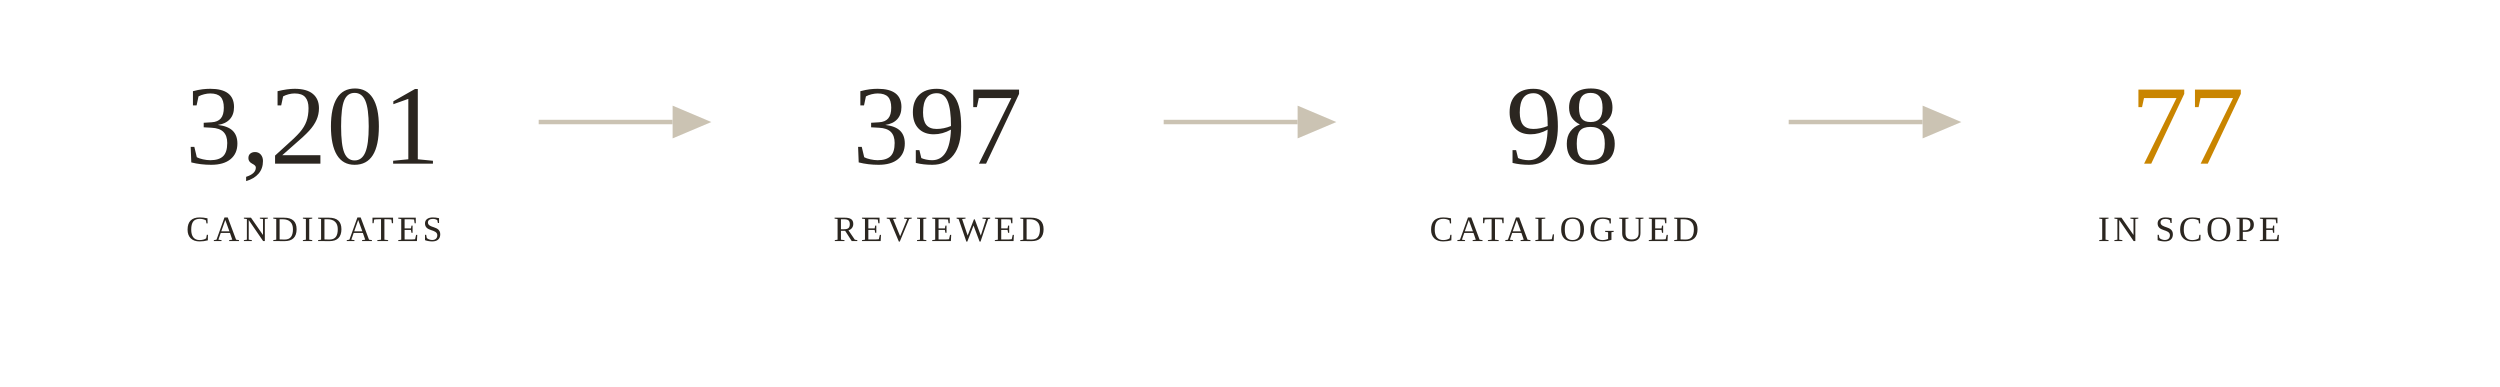
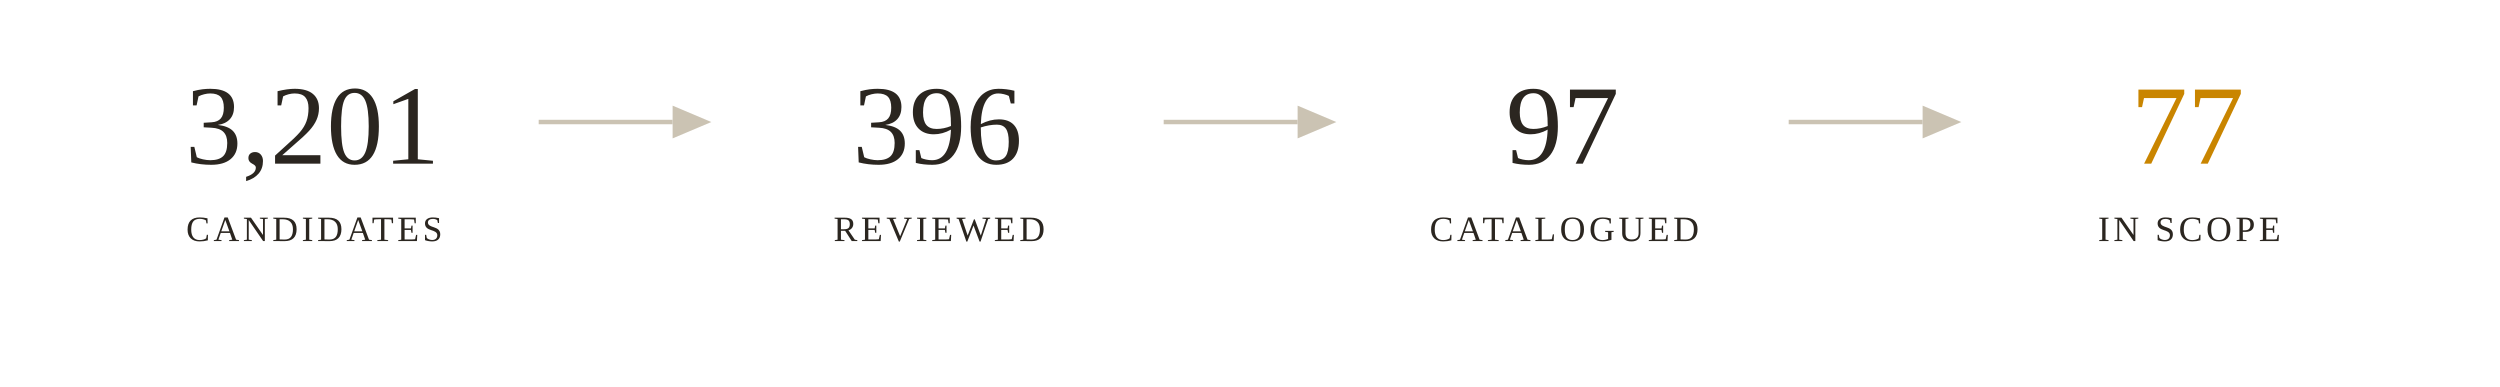
<svg xmlns="http://www.w3.org/2000/svg" version="1.1" width="1680" height="260" viewBox="0 0 1680 260">
  <g font-family="Georgia, 'Times New Roman', serif" text-anchor="middle">
    <text x="210" y="110" font-size="76" fill="#2b2620" text-anchor="middle">3,201</text>
    <text x="211.2" y="162" font-size="24" fill="#2b2620" text-anchor="middle" letter-spacing="2.4">CANDIDATES</text>
-     <text x="630" y="110" font-size="76" fill="#2b2620" text-anchor="middle">397</text>
+     <text x="630" y="110" font-size="76" fill="#2b2620" text-anchor="middle">396</text>
    <text x="631.2" y="162" font-size="24" fill="#2b2620" text-anchor="middle" letter-spacing="2.4">REVIEWED</text>
-     <text x="1050" y="110" font-size="76" fill="#2b2620" text-anchor="middle">98</text>
+     <text x="1050" y="110" font-size="76" fill="#2b2620" text-anchor="middle">97</text>
    <text x="1051.2" y="162" font-size="24" fill="#2b2620" text-anchor="middle" letter-spacing="2.4">CATALOGUED</text>
    <text x="1470" y="110" font-size="76" fill="#c98500" text-anchor="middle">77</text>
    <text x="1471.2" y="162" font-size="24" fill="#2b2620" text-anchor="middle" letter-spacing="2.4">IN SCOPE</text>
    <path d="M 362,82 L 452,82" stroke="#cbc3b3" stroke-width="3" fill="none" />
    <path d="M 452,71 L 478,82 L 452,93 Z" fill="#cbc3b3" />
    <path d="M 782,82 L 872,82" stroke="#cbc3b3" stroke-width="3" fill="none" />
    <path d="M 872,71 L 898,82 L 872,93 Z" fill="#cbc3b3" />
    <path d="M 1202,82 L 1292,82" stroke="#cbc3b3" stroke-width="3" fill="none" />
    <path d="M 1292,71 L 1318,82 L 1292,93 Z" fill="#cbc3b3" />
  </g>
</svg>
